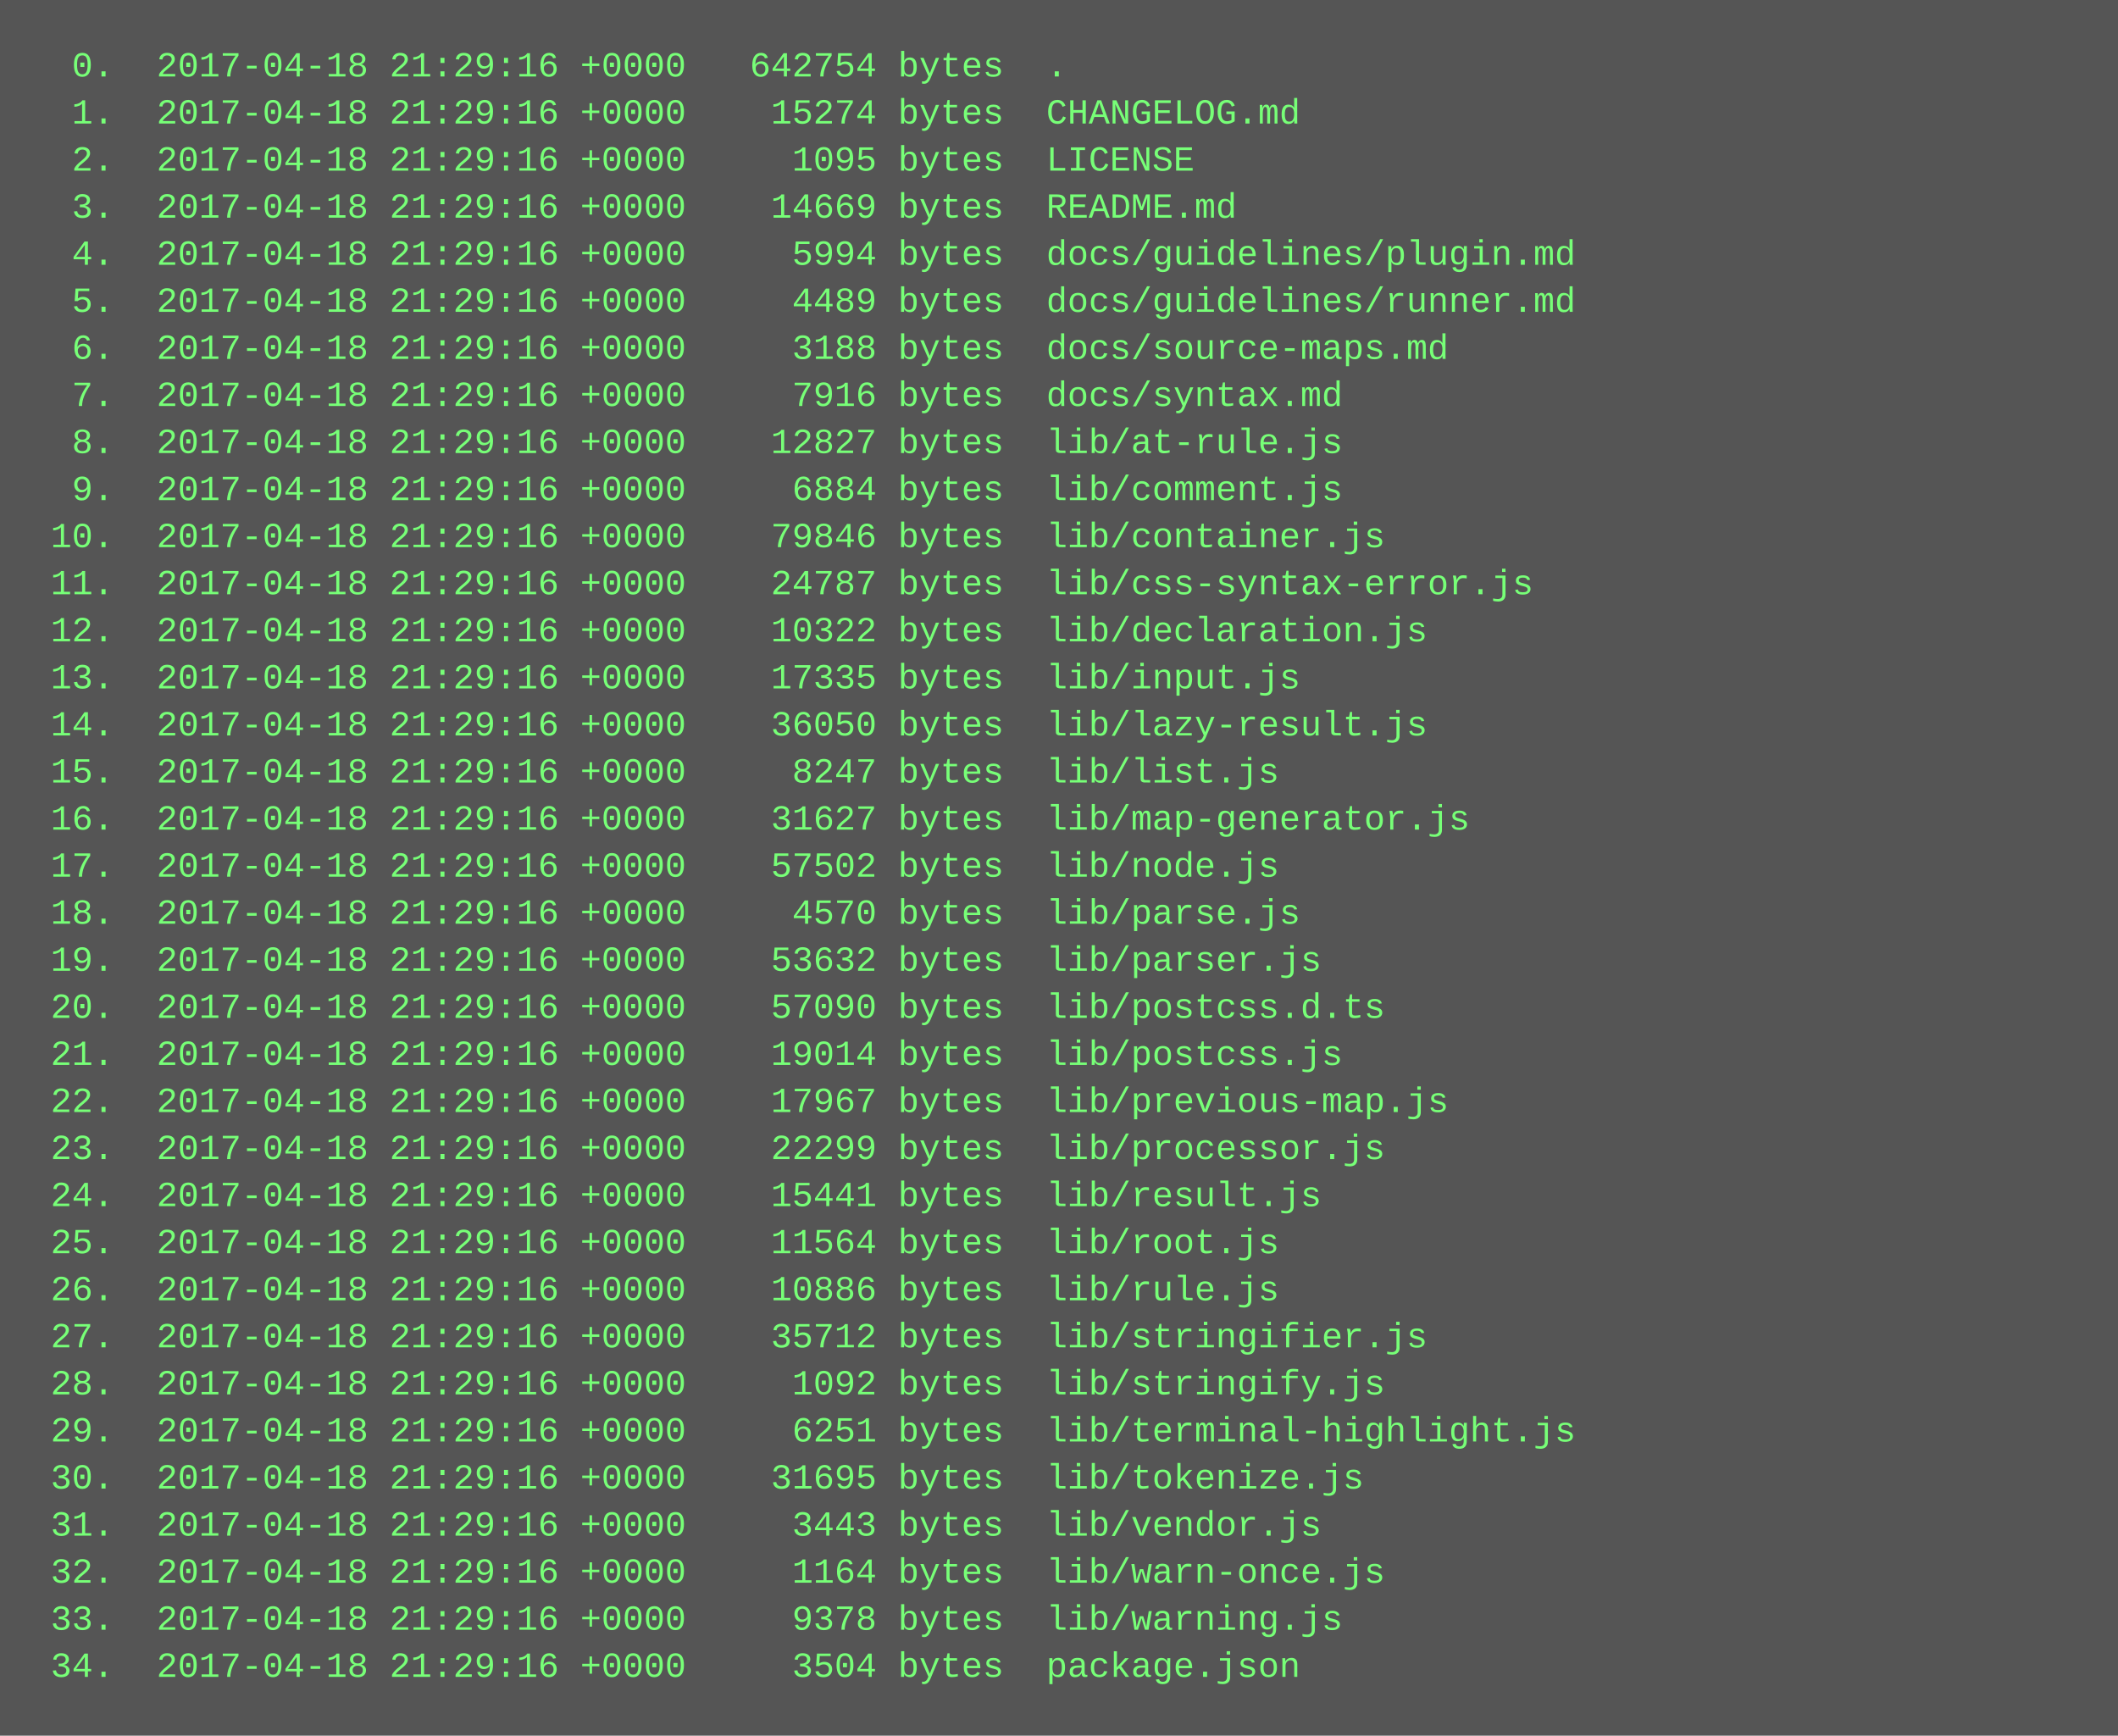
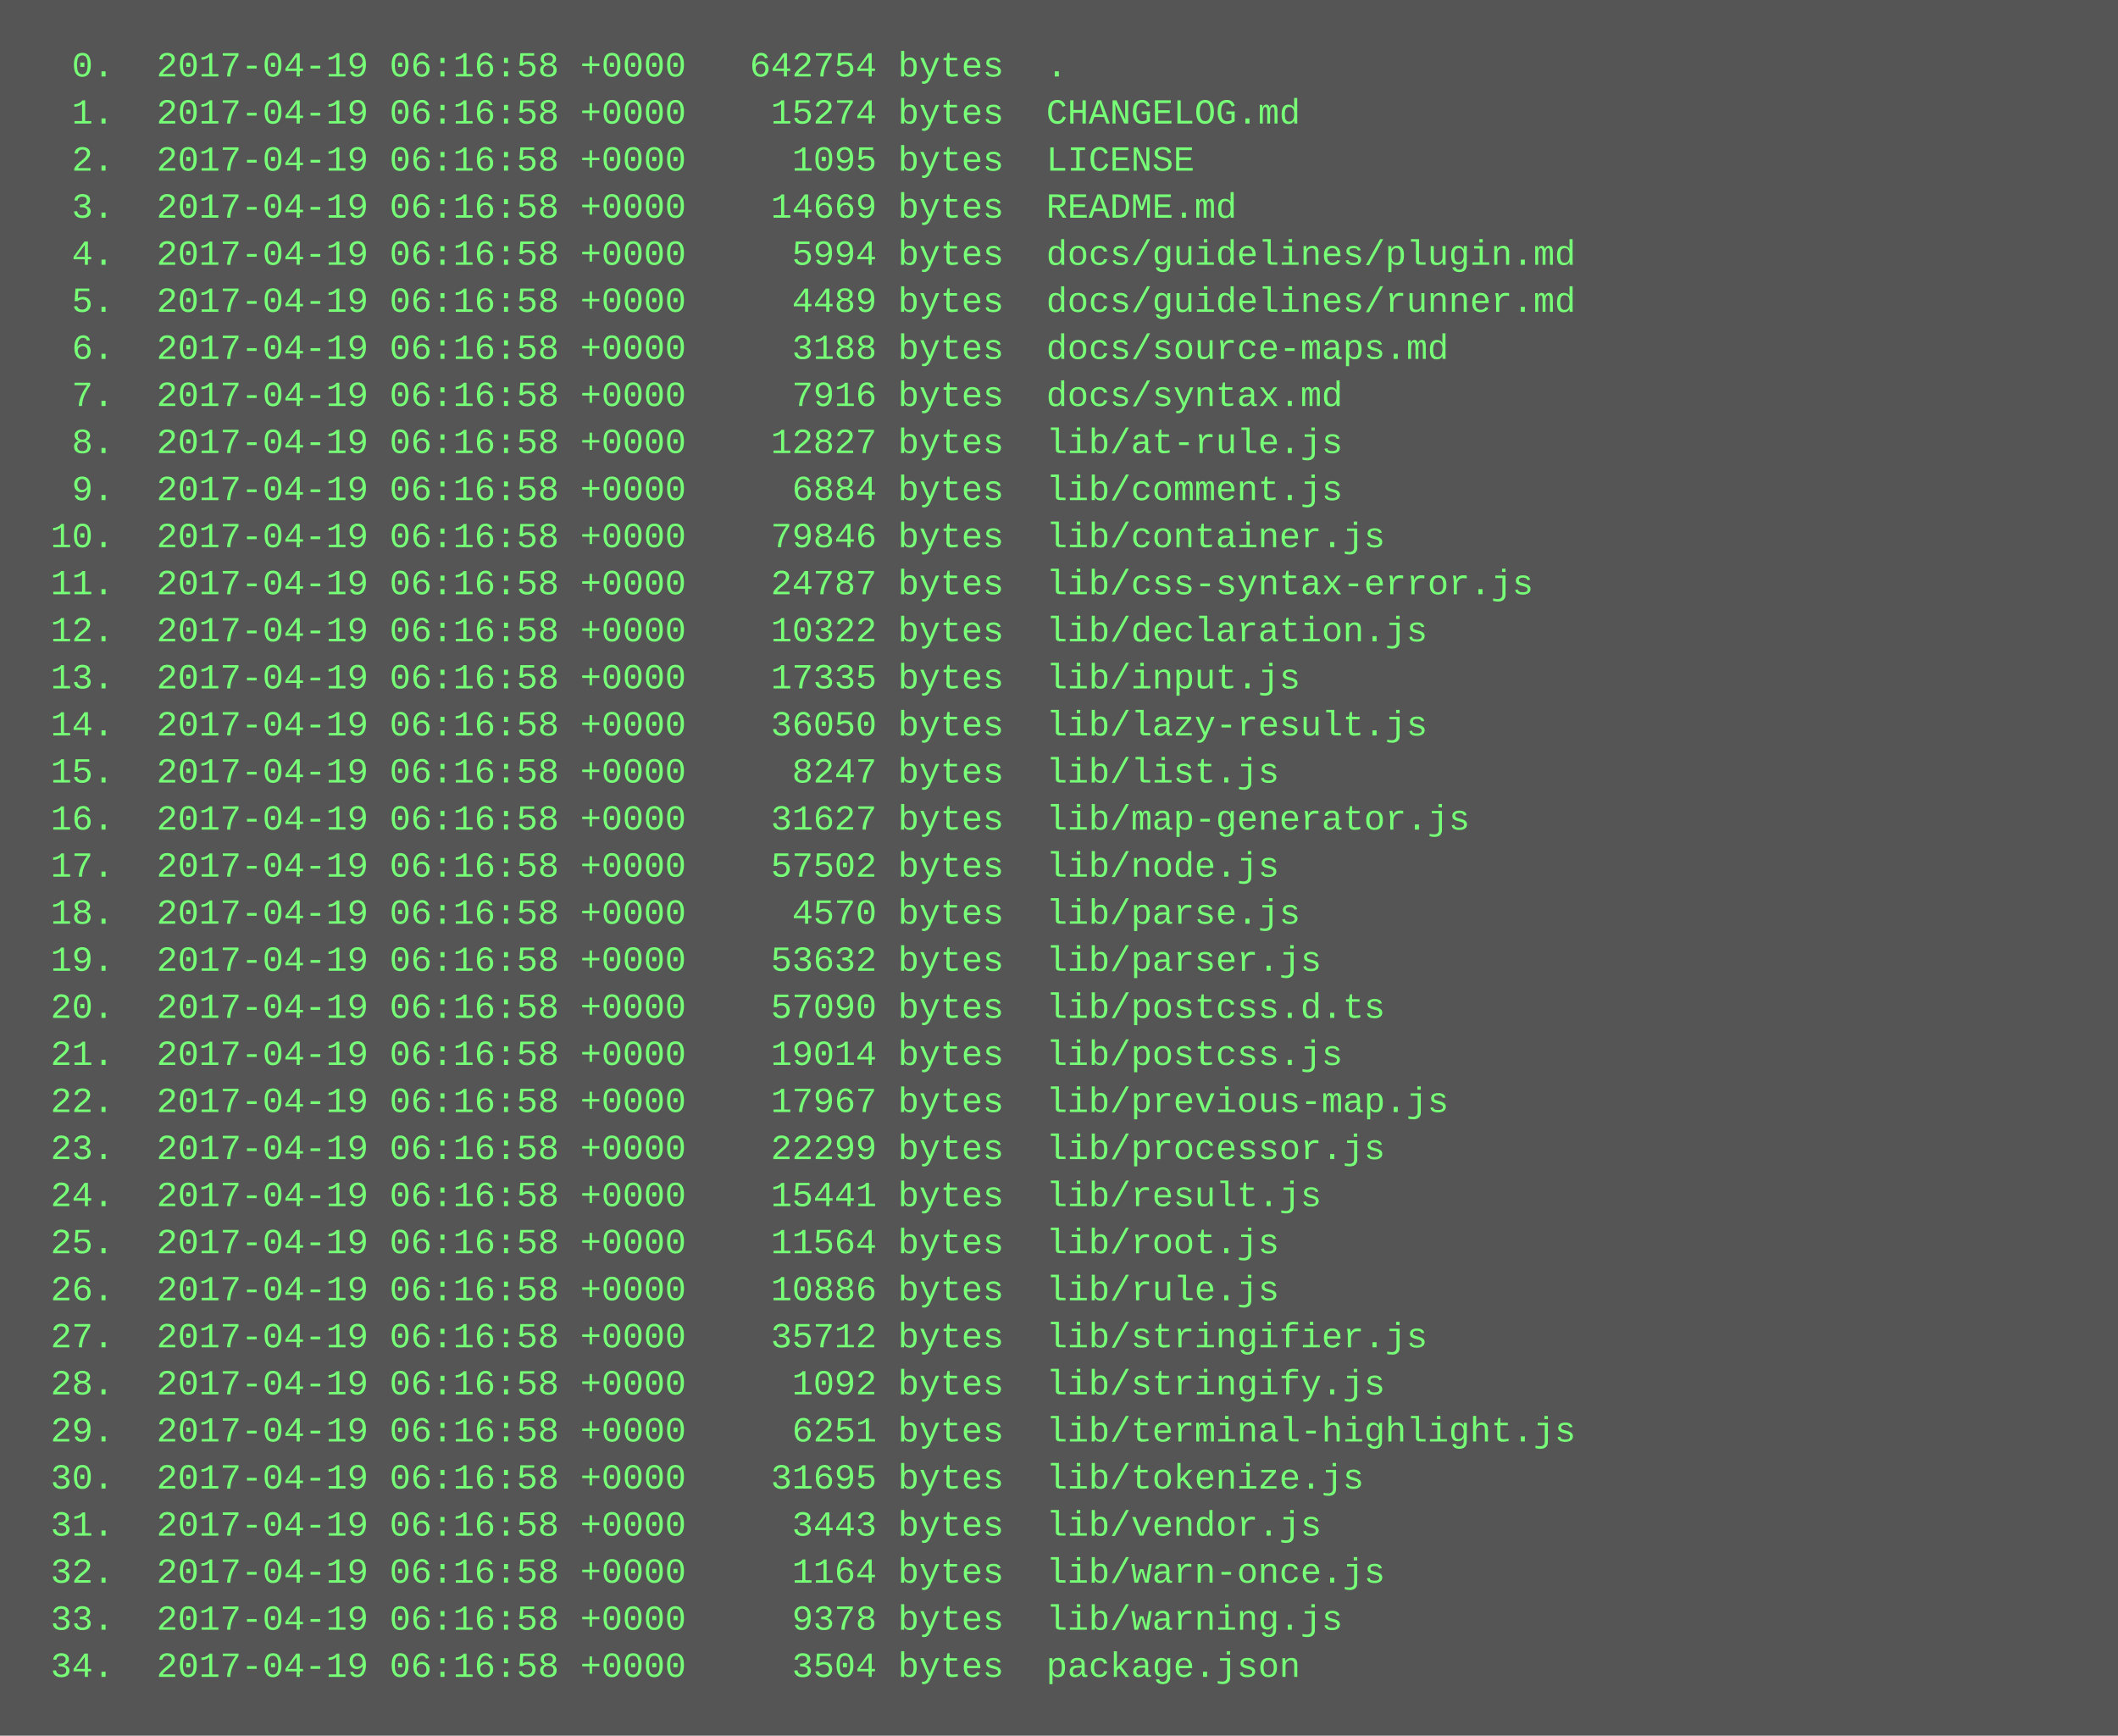
<svg xmlns="http://www.w3.org/2000/svg" height="590" width="720">
  <rect height="590" fill="#555" width="720" />
  <text fill="#7f7" font-family="Courier New" font-size="12" xml:space="preserve">
-     <tspan x="10" y="26">  0.  2017-04-18 21:29:16 +0000   642754 bytes  .</tspan>
-     <tspan x="10" y="42">  1.  2017-04-18 21:29:16 +0000    15274 bytes  CHANGELOG.md</tspan>
-     <tspan x="10" y="58">  2.  2017-04-18 21:29:16 +0000     1095 bytes  LICENSE</tspan>
-     <tspan x="10" y="74">  3.  2017-04-18 21:29:16 +0000    14669 bytes  README.md</tspan>
-     <tspan x="10" y="90">  4.  2017-04-18 21:29:16 +0000     5994 bytes  docs/guidelines/plugin.md</tspan>
-     <tspan x="10" y="106">  5.  2017-04-18 21:29:16 +0000     4489 bytes  docs/guidelines/runner.md</tspan>
-     <tspan x="10" y="122">  6.  2017-04-18 21:29:16 +0000     3188 bytes  docs/source-maps.md</tspan>
-     <tspan x="10" y="138">  7.  2017-04-18 21:29:16 +0000     7916 bytes  docs/syntax.md</tspan>
-     <tspan x="10" y="154">  8.  2017-04-18 21:29:16 +0000    12827 bytes  lib/at-rule.js</tspan>
-     <tspan x="10" y="170">  9.  2017-04-18 21:29:16 +0000     6884 bytes  lib/comment.js</tspan>
-     <tspan x="10" y="186"> 10.  2017-04-18 21:29:16 +0000    79846 bytes  lib/container.js</tspan>
-     <tspan x="10" y="202"> 11.  2017-04-18 21:29:16 +0000    24787 bytes  lib/css-syntax-error.js</tspan>
-     <tspan x="10" y="218"> 12.  2017-04-18 21:29:16 +0000    10322 bytes  lib/declaration.js</tspan>
-     <tspan x="10" y="234"> 13.  2017-04-18 21:29:16 +0000    17335 bytes  lib/input.js</tspan>
-     <tspan x="10" y="250"> 14.  2017-04-18 21:29:16 +0000    36050 bytes  lib/lazy-result.js</tspan>
-     <tspan x="10" y="266"> 15.  2017-04-18 21:29:16 +0000     8247 bytes  lib/list.js</tspan>
-     <tspan x="10" y="282"> 16.  2017-04-18 21:29:16 +0000    31627 bytes  lib/map-generator.js</tspan>
-     <tspan x="10" y="298"> 17.  2017-04-18 21:29:16 +0000    57502 bytes  lib/node.js</tspan>
-     <tspan x="10" y="314"> 18.  2017-04-18 21:29:16 +0000     4570 bytes  lib/parse.js</tspan>
-     <tspan x="10" y="330"> 19.  2017-04-18 21:29:16 +0000    53632 bytes  lib/parser.js</tspan>
-     <tspan x="10" y="346"> 20.  2017-04-18 21:29:16 +0000    57090 bytes  lib/postcss.d.ts</tspan>
-     <tspan x="10" y="362"> 21.  2017-04-18 21:29:16 +0000    19014 bytes  lib/postcss.js</tspan>
-     <tspan x="10" y="378"> 22.  2017-04-18 21:29:16 +0000    17967 bytes  lib/previous-map.js</tspan>
-     <tspan x="10" y="394"> 23.  2017-04-18 21:29:16 +0000    22299 bytes  lib/processor.js</tspan>
-     <tspan x="10" y="410"> 24.  2017-04-18 21:29:16 +0000    15441 bytes  lib/result.js</tspan>
-     <tspan x="10" y="426"> 25.  2017-04-18 21:29:16 +0000    11564 bytes  lib/root.js</tspan>
-     <tspan x="10" y="442"> 26.  2017-04-18 21:29:16 +0000    10886 bytes  lib/rule.js</tspan>
-     <tspan x="10" y="458"> 27.  2017-04-18 21:29:16 +0000    35712 bytes  lib/stringifier.js</tspan>
-     <tspan x="10" y="474"> 28.  2017-04-18 21:29:16 +0000     1092 bytes  lib/stringify.js</tspan>
-     <tspan x="10" y="490"> 29.  2017-04-18 21:29:16 +0000     6251 bytes  lib/terminal-highlight.js</tspan>
-     <tspan x="10" y="506"> 30.  2017-04-18 21:29:16 +0000    31695 bytes  lib/tokenize.js</tspan>
-     <tspan x="10" y="522"> 31.  2017-04-18 21:29:16 +0000     3443 bytes  lib/vendor.js</tspan>
-     <tspan x="10" y="538"> 32.  2017-04-18 21:29:16 +0000     1164 bytes  lib/warn-once.js</tspan>
-     <tspan x="10" y="554"> 33.  2017-04-18 21:29:16 +0000     9378 bytes  lib/warning.js</tspan>
-     <tspan x="10" y="570"> 34.  2017-04-18 21:29:16 +0000     3504 bytes  package.json</tspan>
+     <tspan x="10" y="26">  0.  2017-04-19 06:16:58 +0000   642754 bytes  .</tspan>
+     <tspan x="10" y="42">  1.  2017-04-19 06:16:58 +0000    15274 bytes  CHANGELOG.md</tspan>
+     <tspan x="10" y="58">  2.  2017-04-19 06:16:58 +0000     1095 bytes  LICENSE</tspan>
+     <tspan x="10" y="74">  3.  2017-04-19 06:16:58 +0000    14669 bytes  README.md</tspan>
+     <tspan x="10" y="90">  4.  2017-04-19 06:16:58 +0000     5994 bytes  docs/guidelines/plugin.md</tspan>
+     <tspan x="10" y="106">  5.  2017-04-19 06:16:58 +0000     4489 bytes  docs/guidelines/runner.md</tspan>
+     <tspan x="10" y="122">  6.  2017-04-19 06:16:58 +0000     3188 bytes  docs/source-maps.md</tspan>
+     <tspan x="10" y="138">  7.  2017-04-19 06:16:58 +0000     7916 bytes  docs/syntax.md</tspan>
+     <tspan x="10" y="154">  8.  2017-04-19 06:16:58 +0000    12827 bytes  lib/at-rule.js</tspan>
+     <tspan x="10" y="170">  9.  2017-04-19 06:16:58 +0000     6884 bytes  lib/comment.js</tspan>
+     <tspan x="10" y="186"> 10.  2017-04-19 06:16:58 +0000    79846 bytes  lib/container.js</tspan>
+     <tspan x="10" y="202"> 11.  2017-04-19 06:16:58 +0000    24787 bytes  lib/css-syntax-error.js</tspan>
+     <tspan x="10" y="218"> 12.  2017-04-19 06:16:58 +0000    10322 bytes  lib/declaration.js</tspan>
+     <tspan x="10" y="234"> 13.  2017-04-19 06:16:58 +0000    17335 bytes  lib/input.js</tspan>
+     <tspan x="10" y="250"> 14.  2017-04-19 06:16:58 +0000    36050 bytes  lib/lazy-result.js</tspan>
+     <tspan x="10" y="266"> 15.  2017-04-19 06:16:58 +0000     8247 bytes  lib/list.js</tspan>
+     <tspan x="10" y="282"> 16.  2017-04-19 06:16:58 +0000    31627 bytes  lib/map-generator.js</tspan>
+     <tspan x="10" y="298"> 17.  2017-04-19 06:16:58 +0000    57502 bytes  lib/node.js</tspan>
+     <tspan x="10" y="314"> 18.  2017-04-19 06:16:58 +0000     4570 bytes  lib/parse.js</tspan>
+     <tspan x="10" y="330"> 19.  2017-04-19 06:16:58 +0000    53632 bytes  lib/parser.js</tspan>
+     <tspan x="10" y="346"> 20.  2017-04-19 06:16:58 +0000    57090 bytes  lib/postcss.d.ts</tspan>
+     <tspan x="10" y="362"> 21.  2017-04-19 06:16:58 +0000    19014 bytes  lib/postcss.js</tspan>
+     <tspan x="10" y="378"> 22.  2017-04-19 06:16:58 +0000    17967 bytes  lib/previous-map.js</tspan>
+     <tspan x="10" y="394"> 23.  2017-04-19 06:16:58 +0000    22299 bytes  lib/processor.js</tspan>
+     <tspan x="10" y="410"> 24.  2017-04-19 06:16:58 +0000    15441 bytes  lib/result.js</tspan>
+     <tspan x="10" y="426"> 25.  2017-04-19 06:16:58 +0000    11564 bytes  lib/root.js</tspan>
+     <tspan x="10" y="442"> 26.  2017-04-19 06:16:58 +0000    10886 bytes  lib/rule.js</tspan>
+     <tspan x="10" y="458"> 27.  2017-04-19 06:16:58 +0000    35712 bytes  lib/stringifier.js</tspan>
+     <tspan x="10" y="474"> 28.  2017-04-19 06:16:58 +0000     1092 bytes  lib/stringify.js</tspan>
+     <tspan x="10" y="490"> 29.  2017-04-19 06:16:58 +0000     6251 bytes  lib/terminal-highlight.js</tspan>
+     <tspan x="10" y="506"> 30.  2017-04-19 06:16:58 +0000    31695 bytes  lib/tokenize.js</tspan>
+     <tspan x="10" y="522"> 31.  2017-04-19 06:16:58 +0000     3443 bytes  lib/vendor.js</tspan>
+     <tspan x="10" y="538"> 32.  2017-04-19 06:16:58 +0000     1164 bytes  lib/warn-once.js</tspan>
+     <tspan x="10" y="554"> 33.  2017-04-19 06:16:58 +0000     9378 bytes  lib/warning.js</tspan>
+     <tspan x="10" y="570"> 34.  2017-04-19 06:16:58 +0000     3504 bytes  package.json</tspan>
  </text>
</svg>
